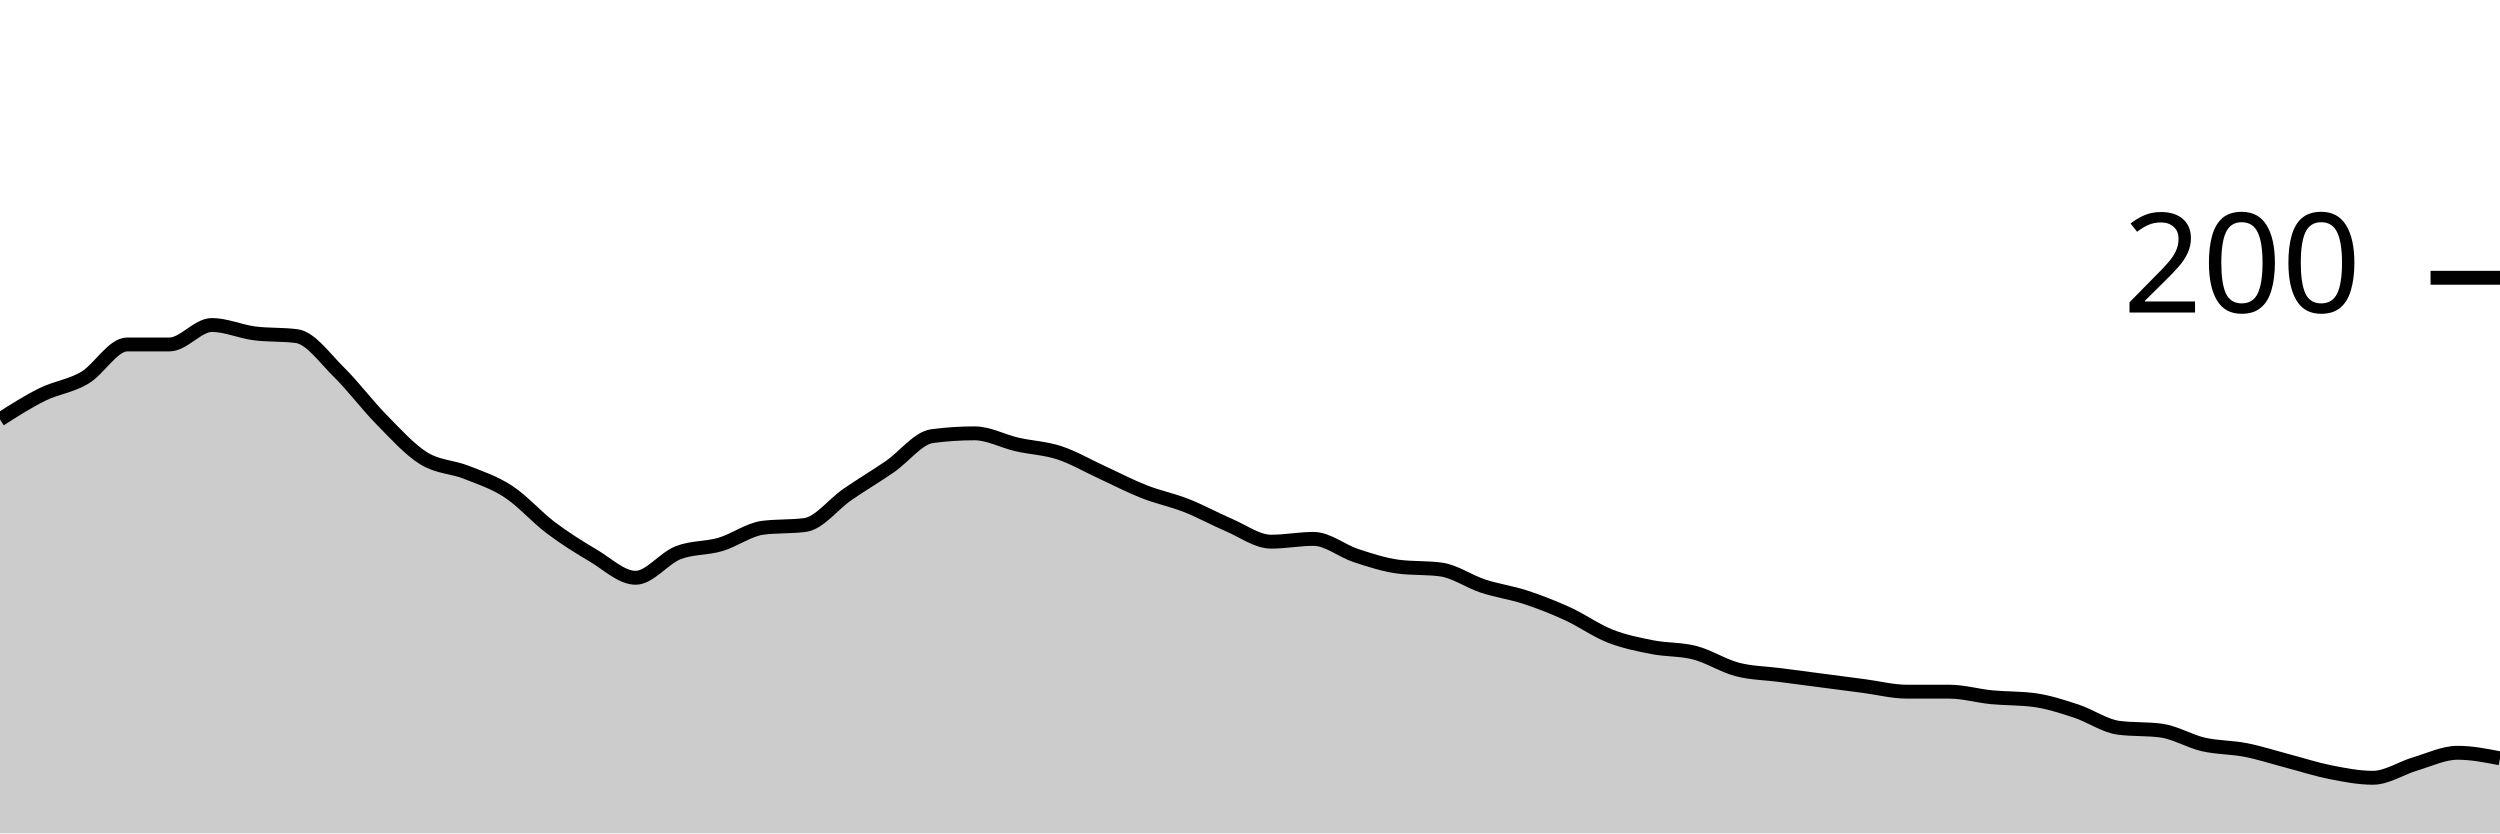
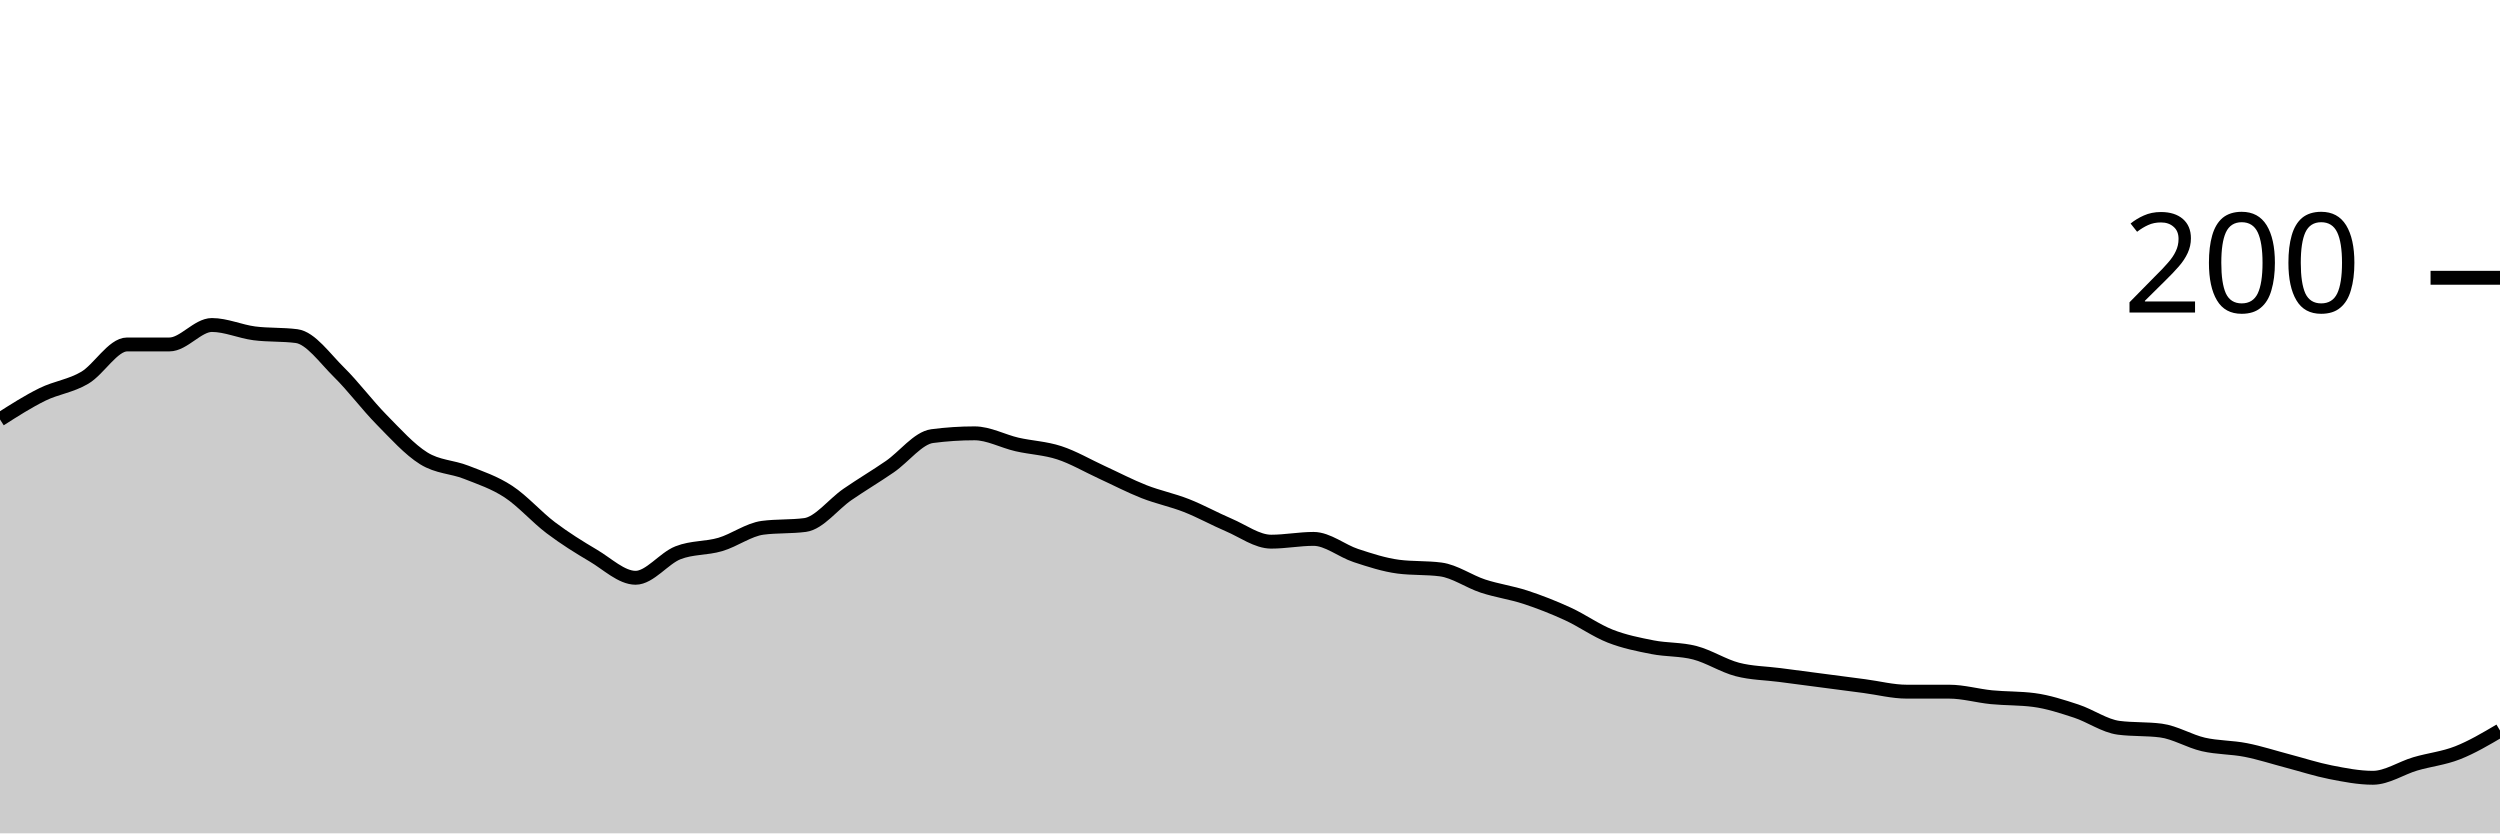
<svg xmlns="http://www.w3.org/2000/svg" viewBox="0 0 180 60">
  <g transform="translate(0,20)">
-     <path class="area" fill="rgba(0, 0, 0, 0.2)" d="M0,10.2C1.017,9.55,2.034,8.9,3.051,8.4C4.068,7.9,5.085,7.8,6.102,7.2C7.119,6.6,8.136,4.8,9.153,4.8C10.169,4.8,11.186,4.8,12.203,4.8C13.22,4.8,14.237,3.4,15.254,3.4C16.271,3.4,17.288,3.867,18.305,4C19.322,4.133,20.339,4.067,21.356,4.2C22.373,4.333,23.39,5.8,24.407,6.8C25.424,7.8,26.441,9.167,27.458,10.2C28.475,11.233,29.492,12.367,30.508,13C31.525,13.633,32.542,13.6,33.559,14C34.576,14.4,35.593,14.733,36.61,15.4C37.627,16.067,38.644,17.233,39.661,18C40.678,18.767,41.695,19.4,42.712,20C43.729,20.6,44.746,21.6,45.763,21.6C46.78,21.6,47.797,20.2,48.814,19.8C49.831,19.4,50.847,19.5,51.864,19.2C52.881,18.9,53.898,18.133,54.915,18C55.932,17.867,56.949,17.933,57.966,17.8C58.983,17.667,60,16.3,61.017,15.6C62.034,14.9,63.051,14.3,64.068,13.6C65.085,12.9,66.102,11.533,67.119,11.4C68.136,11.267,69.153,11.2,70.169,11.2C71.186,11.2,72.203,11.767,73.22,12C74.237,12.233,75.254,12.267,76.271,12.6C77.288,12.933,78.305,13.533,79.322,14C80.339,14.467,81.356,15,82.373,15.4C83.39,15.8,84.407,16,85.424,16.4C86.441,16.8,87.458,17.367,88.475,17.8C89.492,18.233,90.508,19,91.525,19C92.542,19,93.559,18.8,94.576,18.8C95.593,18.8,96.61,19.667,97.627,20C98.644,20.333,99.661,20.667,100.678,20.8C101.695,20.933,102.712,20.867,103.729,21C104.746,21.133,105.763,21.867,106.78,22.2C107.797,22.533,108.814,22.667,109.831,23C110.847,23.333,111.864,23.733,112.881,24.2C113.898,24.667,114.915,25.4,115.932,25.8C116.949,26.2,117.966,26.4,118.983,26.6C120,26.8,121.017,26.733,122.034,27C123.051,27.267,124.068,27.933,125.085,28.2C126.102,28.467,127.119,28.467,128.136,28.6C129.153,28.733,130.169,28.867,131.186,29C132.203,29.133,133.22,29.267,134.237,29.4C135.254,29.533,136.271,29.8,137.288,29.8C138.305,29.8,139.322,29.8,140.339,29.8C141.356,29.8,142.373,30.1,143.39,30.2C144.407,30.3,145.424,30.267,146.441,30.4C147.458,30.533,148.475,30.867,149.492,31.2C150.508,31.533,151.525,32.267,152.542,32.4C153.559,32.533,154.576,32.467,155.593,32.6C156.61,32.733,157.627,33.367,158.644,33.6C159.661,33.833,160.678,33.8,161.695,34C162.712,34.2,163.729,34.533,164.746,34.8C165.763,35.067,166.78,35.4,167.797,35.6C168.814,35.8,169.831,36,170.847,36C171.864,36,172.881,35.3,173.898,35C174.915,34.7,175.932,34.2,176.949,34.2C177.966,34.2,178.983,34.4,180,34.6L180,40C178.983,40,177.966,40,176.949,40C175.932,40,174.915,40,173.898,40C172.881,40,171.864,40,170.847,40C169.831,40,168.814,40,167.797,40C166.78,40,165.763,40,164.746,40C163.729,40,162.712,40,161.695,40C160.678,40,159.661,40,158.644,40C157.627,40,156.61,40,155.593,40C154.576,40,153.559,40,152.542,40C151.525,40,150.508,40,149.492,40C148.475,40,147.458,40,146.441,40C145.424,40,144.407,40,143.39,40C142.373,40,141.356,40,140.339,40C139.322,40,138.305,40,137.288,40C136.271,40,135.254,40,134.237,40C133.22,40,132.203,40,131.186,40C130.169,40,129.153,40,128.136,40C127.119,40,126.102,40,125.085,40C124.068,40,123.051,40,122.034,40C121.017,40,120,40,118.983,40C117.966,40,116.949,40,115.932,40C114.915,40,113.898,40,112.881,40C111.864,40,110.847,40,109.831,40C108.814,40,107.797,40,106.78,40C105.763,40,104.746,40,103.729,40C102.712,40,101.695,40,100.678,40C99.661,40,98.644,40,97.627,40C96.61,40,95.593,40,94.576,40C93.559,40,92.542,40,91.525,40C90.508,40,89.492,40,88.475,40C87.458,40,86.441,40,85.424,40C84.407,40,83.39,40,82.373,40C81.356,40,80.339,40,79.322,40C78.305,40,77.288,40,76.271,40C75.254,40,74.237,40,73.22,40C72.203,40,71.186,40,70.169,40C69.153,40,68.136,40,67.119,40C66.102,40,65.085,40,64.068,40C63.051,40,62.034,40,61.017,40C60,40,58.983,40,57.966,40C56.949,40,55.932,40,54.915,40C53.898,40,52.881,40,51.864,40C50.847,40,49.831,40,48.814,40C47.797,40,46.78,40,45.763,40C44.746,40,43.729,40,42.712,40C41.695,40,40.678,40,39.661,40C38.644,40,37.627,40,36.61,40C35.593,40,34.576,40,33.559,40C32.542,40,31.525,40,30.508,40C29.492,40,28.475,40,27.458,40C26.441,40,25.424,40,24.407,40C23.39,40,22.373,40,21.356,40C20.339,40,19.322,40,18.305,40C17.288,40,16.271,40,15.254,40C14.237,40,13.22,40,12.203,40C11.186,40,10.169,40,9.153,40C8.136,40,7.119,40,6.102,40C5.085,40,4.068,40,3.051,40C2.034,40,1.017,40,0,40Z" />
-     <path class="line" stroke="black" fill="none" d="M0,10.2C1.017,9.55,2.034,8.9,3.051,8.4C4.068,7.9,5.085,7.8,6.102,7.2C7.119,6.6,8.136,4.8,9.153,4.8C10.169,4.8,11.186,4.8,12.203,4.8C13.22,4.8,14.237,3.4,15.254,3.4C16.271,3.4,17.288,3.867,18.305,4C19.322,4.133,20.339,4.067,21.356,4.2C22.373,4.333,23.39,5.8,24.407,6.8C25.424,7.8,26.441,9.167,27.458,10.2C28.475,11.233,29.492,12.367,30.508,13C31.525,13.633,32.542,13.6,33.559,14C34.576,14.4,35.593,14.733,36.61,15.4C37.627,16.067,38.644,17.233,39.661,18C40.678,18.767,41.695,19.4,42.712,20C43.729,20.6,44.746,21.6,45.763,21.6C46.78,21.6,47.797,20.2,48.814,19.8C49.831,19.4,50.847,19.5,51.864,19.2C52.881,18.9,53.898,18.133,54.915,18C55.932,17.867,56.949,17.933,57.966,17.8C58.983,17.667,60,16.3,61.017,15.6C62.034,14.9,63.051,14.3,64.068,13.6C65.085,12.9,66.102,11.533,67.119,11.4C68.136,11.267,69.153,11.2,70.169,11.2C71.186,11.2,72.203,11.767,73.22,12C74.237,12.233,75.254,12.267,76.271,12.6C77.288,12.933,78.305,13.533,79.322,14C80.339,14.467,81.356,15,82.373,15.4C83.39,15.8,84.407,16,85.424,16.4C86.441,16.8,87.458,17.367,88.475,17.8C89.492,18.233,90.508,19,91.525,19C92.542,19,93.559,18.8,94.576,18.8C95.593,18.8,96.61,19.667,97.627,20C98.644,20.333,99.661,20.667,100.678,20.8C101.695,20.933,102.712,20.867,103.729,21C104.746,21.133,105.763,21.867,106.78,22.2C107.797,22.533,108.814,22.667,109.831,23C110.847,23.333,111.864,23.733,112.881,24.2C113.898,24.667,114.915,25.4,115.932,25.8C116.949,26.2,117.966,26.4,118.983,26.6C120,26.8,121.017,26.733,122.034,27C123.051,27.267,124.068,27.933,125.085,28.2C126.102,28.467,127.119,28.467,128.136,28.6C129.153,28.733,130.169,28.867,131.186,29C132.203,29.133,133.22,29.267,134.237,29.4C135.254,29.533,136.271,29.8,137.288,29.8C138.305,29.8,139.322,29.8,140.339,29.8C141.356,29.8,142.373,30.1,143.39,30.2C144.407,30.3,145.424,30.267,146.441,30.4C147.458,30.533,148.475,30.867,149.492,31.2C150.508,31.533,151.525,32.267,152.542,32.4C153.559,32.533,154.576,32.467,155.593,32.6C156.61,32.733,157.627,33.367,158.644,33.6C159.661,33.833,160.678,33.8,161.695,34C162.712,34.2,163.729,34.533,164.746,34.8C165.763,35.067,166.78,35.4,167.797,35.6C168.814,35.8,169.831,36,170.847,36C171.864,36,172.881,35.3,173.898,35C174.915,34.7,175.932,34.2,176.949,34.2C177.966,34.2,178.983,34.4,180,34.6" />
+     <path class="area" fill="rgba(0, 0, 0, 0.2)" d="M0,10.2C1.017,9.55,2.034,8.9,3.051,8.4C4.068,7.9,5.085,7.8,6.102,7.2C7.119,6.6,8.136,4.8,9.153,4.8C10.169,4.8,11.186,4.8,12.203,4.8C13.22,4.8,14.237,3.4,15.254,3.4C16.271,3.4,17.288,3.867,18.305,4C19.322,4.133,20.339,4.067,21.356,4.2C22.373,4.333,23.39,5.8,24.407,6.8C25.424,7.8,26.441,9.167,27.458,10.2C28.475,11.233,29.492,12.367,30.508,13C31.525,13.633,32.542,13.6,33.559,14C34.576,14.4,35.593,14.733,36.61,15.4C37.627,16.067,38.644,17.233,39.661,18C40.678,18.767,41.695,19.4,42.712,20C43.729,20.6,44.746,21.6,45.763,21.6C46.78,21.6,47.797,20.2,48.814,19.8C49.831,19.4,50.847,19.5,51.864,19.2C52.881,18.9,53.898,18.133,54.915,18C55.932,17.867,56.949,17.933,57.966,17.8C58.983,17.667,60,16.3,61.017,15.6C62.034,14.9,63.051,14.3,64.068,13.6C65.085,12.9,66.102,11.533,67.119,11.4C68.136,11.267,69.153,11.2,70.169,11.2C71.186,11.2,72.203,11.767,73.22,12C74.237,12.233,75.254,12.267,76.271,12.6C77.288,12.933,78.305,13.533,79.322,14C80.339,14.467,81.356,15,82.373,15.4C83.39,15.8,84.407,16,85.424,16.4C86.441,16.8,87.458,17.367,88.475,17.8C89.492,18.233,90.508,19,91.525,19C92.542,19,93.559,18.8,94.576,18.8C95.593,18.8,96.61,19.667,97.627,20C98.644,20.333,99.661,20.667,100.678,20.8C101.695,20.933,102.712,20.867,103.729,21C104.746,21.133,105.763,21.867,106.78,22.2C107.797,22.533,108.814,22.667,109.831,23C110.847,23.333,111.864,23.733,112.881,24.2C113.898,24.667,114.915,25.4,115.932,25.8C116.949,26.2,117.966,26.4,118.983,26.6C120,26.8,121.017,26.733,122.034,27C123.051,27.267,124.068,27.933,125.085,28.2C126.102,28.467,127.119,28.467,128.136,28.6C129.153,28.733,130.169,28.867,131.186,29C132.203,29.133,133.22,29.267,134.237,29.4C135.254,29.533,136.271,29.8,137.288,29.8C138.305,29.8,139.322,29.8,140.339,29.8C141.356,29.8,142.373,30.1,143.39,30.2C144.407,30.3,145.424,30.267,146.441,30.4C147.458,30.533,148.475,30.867,149.492,31.2C150.508,31.533,151.525,32.267,152.542,32.4C153.559,32.533,154.576,32.467,155.593,32.6C156.61,32.733,157.627,33.367,158.644,33.6C159.661,33.833,160.678,33.8,161.695,34C162.712,34.2,163.729,34.533,164.746,34.8C165.763,35.067,166.78,35.4,167.797,35.6C168.814,35.8,169.831,36,170.847,36C171.864,36,172.881,35.3,173.898,35C174.915,34.7,175.932,34.6,176.949,34.2C177.966,33.8,178.983,33.2,180,32.6L180,40C178.983,40,177.966,40,176.949,40C175.932,40,174.915,40,173.898,40C172.881,40,171.864,40,170.847,40C169.831,40,168.814,40,167.797,40C166.78,40,165.763,40,164.746,40C163.729,40,162.712,40,161.695,40C160.678,40,159.661,40,158.644,40C157.627,40,156.61,40,155.593,40C154.576,40,153.559,40,152.542,40C151.525,40,150.508,40,149.492,40C148.475,40,147.458,40,146.441,40C145.424,40,144.407,40,143.39,40C142.373,40,141.356,40,140.339,40C139.322,40,138.305,40,137.288,40C136.271,40,135.254,40,134.237,40C133.22,40,132.203,40,131.186,40C130.169,40,129.153,40,128.136,40C127.119,40,126.102,40,125.085,40C124.068,40,123.051,40,122.034,40C121.017,40,120,40,118.983,40C117.966,40,116.949,40,115.932,40C114.915,40,113.898,40,112.881,40C111.864,40,110.847,40,109.831,40C108.814,40,107.797,40,106.78,40C105.763,40,104.746,40,103.729,40C102.712,40,101.695,40,100.678,40C99.661,40,98.644,40,97.627,40C96.61,40,95.593,40,94.576,40C93.559,40,92.542,40,91.525,40C90.508,40,89.492,40,88.475,40C87.458,40,86.441,40,85.424,40C84.407,40,83.39,40,82.373,40C81.356,40,80.339,40,79.322,40C78.305,40,77.288,40,76.271,40C75.254,40,74.237,40,73.22,40C72.203,40,71.186,40,70.169,40C69.153,40,68.136,40,67.119,40C66.102,40,65.085,40,64.068,40C63.051,40,62.034,40,61.017,40C60,40,58.983,40,57.966,40C56.949,40,55.932,40,54.915,40C53.898,40,52.881,40,51.864,40C50.847,40,49.831,40,48.814,40C47.797,40,46.78,40,45.763,40C44.746,40,43.729,40,42.712,40C41.695,40,40.678,40,39.661,40C38.644,40,37.627,40,36.61,40C35.593,40,34.576,40,33.559,40C32.542,40,31.525,40,30.508,40C29.492,40,28.475,40,27.458,40C26.441,40,25.424,40,24.407,40C23.39,40,22.373,40,21.356,40C20.339,40,19.322,40,18.305,40C17.288,40,16.271,40,15.254,40C14.237,40,13.22,40,12.203,40C11.186,40,10.169,40,9.153,40C8.136,40,7.119,40,6.102,40C5.085,40,4.068,40,3.051,40C2.034,40,1.017,40,0,40Z" />
+     <path class="line" stroke="black" fill="none" d="M0,10.2C1.017,9.55,2.034,8.9,3.051,8.4C4.068,7.9,5.085,7.8,6.102,7.2C7.119,6.6,8.136,4.8,9.153,4.8C10.169,4.8,11.186,4.8,12.203,4.8C13.22,4.8,14.237,3.4,15.254,3.4C16.271,3.4,17.288,3.867,18.305,4C19.322,4.133,20.339,4.067,21.356,4.2C22.373,4.333,23.39,5.8,24.407,6.8C25.424,7.8,26.441,9.167,27.458,10.2C28.475,11.233,29.492,12.367,30.508,13C31.525,13.633,32.542,13.6,33.559,14C34.576,14.4,35.593,14.733,36.61,15.4C37.627,16.067,38.644,17.233,39.661,18C40.678,18.767,41.695,19.4,42.712,20C43.729,20.6,44.746,21.6,45.763,21.6C46.78,21.6,47.797,20.2,48.814,19.8C49.831,19.4,50.847,19.5,51.864,19.2C52.881,18.9,53.898,18.133,54.915,18C55.932,17.867,56.949,17.933,57.966,17.8C58.983,17.667,60,16.3,61.017,15.6C62.034,14.9,63.051,14.3,64.068,13.6C65.085,12.9,66.102,11.533,67.119,11.4C68.136,11.267,69.153,11.2,70.169,11.2C71.186,11.2,72.203,11.767,73.22,12C74.237,12.233,75.254,12.267,76.271,12.6C77.288,12.933,78.305,13.533,79.322,14C80.339,14.467,81.356,15,82.373,15.4C83.39,15.8,84.407,16,85.424,16.4C86.441,16.8,87.458,17.367,88.475,17.8C89.492,18.233,90.508,19,91.525,19C92.542,19,93.559,18.8,94.576,18.8C95.593,18.8,96.61,19.667,97.627,20C98.644,20.333,99.661,20.667,100.678,20.8C101.695,20.933,102.712,20.867,103.729,21C104.746,21.133,105.763,21.867,106.78,22.2C107.797,22.533,108.814,22.667,109.831,23C110.847,23.333,111.864,23.733,112.881,24.2C113.898,24.667,114.915,25.4,115.932,25.8C116.949,26.2,117.966,26.4,118.983,26.6C120,26.8,121.017,26.733,122.034,27C123.051,27.267,124.068,27.933,125.085,28.2C126.102,28.467,127.119,28.467,128.136,28.6C129.153,28.733,130.169,28.867,131.186,29C132.203,29.133,133.22,29.267,134.237,29.4C135.254,29.533,136.271,29.8,137.288,29.8C138.305,29.8,139.322,29.8,140.339,29.8C141.356,29.8,142.373,30.1,143.39,30.2C144.407,30.3,145.424,30.267,146.441,30.4C147.458,30.533,148.475,30.867,149.492,31.2C150.508,31.533,151.525,32.267,152.542,32.4C153.559,32.533,154.576,32.467,155.593,32.6C156.61,32.733,157.627,33.367,158.644,33.6C159.661,33.833,160.678,33.8,161.695,34C162.712,34.2,163.729,34.533,164.746,34.8C165.763,35.067,166.78,35.4,167.797,35.6C168.814,35.8,169.831,36,170.847,36C171.864,36,172.881,35.3,173.898,35C174.915,34.7,175.932,34.6,176.949,34.2C177.966,33.8,178.983,33.2,180,32.6" />
    <path class="axis-ceiling" stroke-width="1" stroke="black" fill="none" d="M175,0L180,0" />
    <text class="axis-ceiling-label" font-family="sans-serif" text-anchor="end" font-size="10px" x="170" y="2.5">200</text>
  </g>
</svg>
